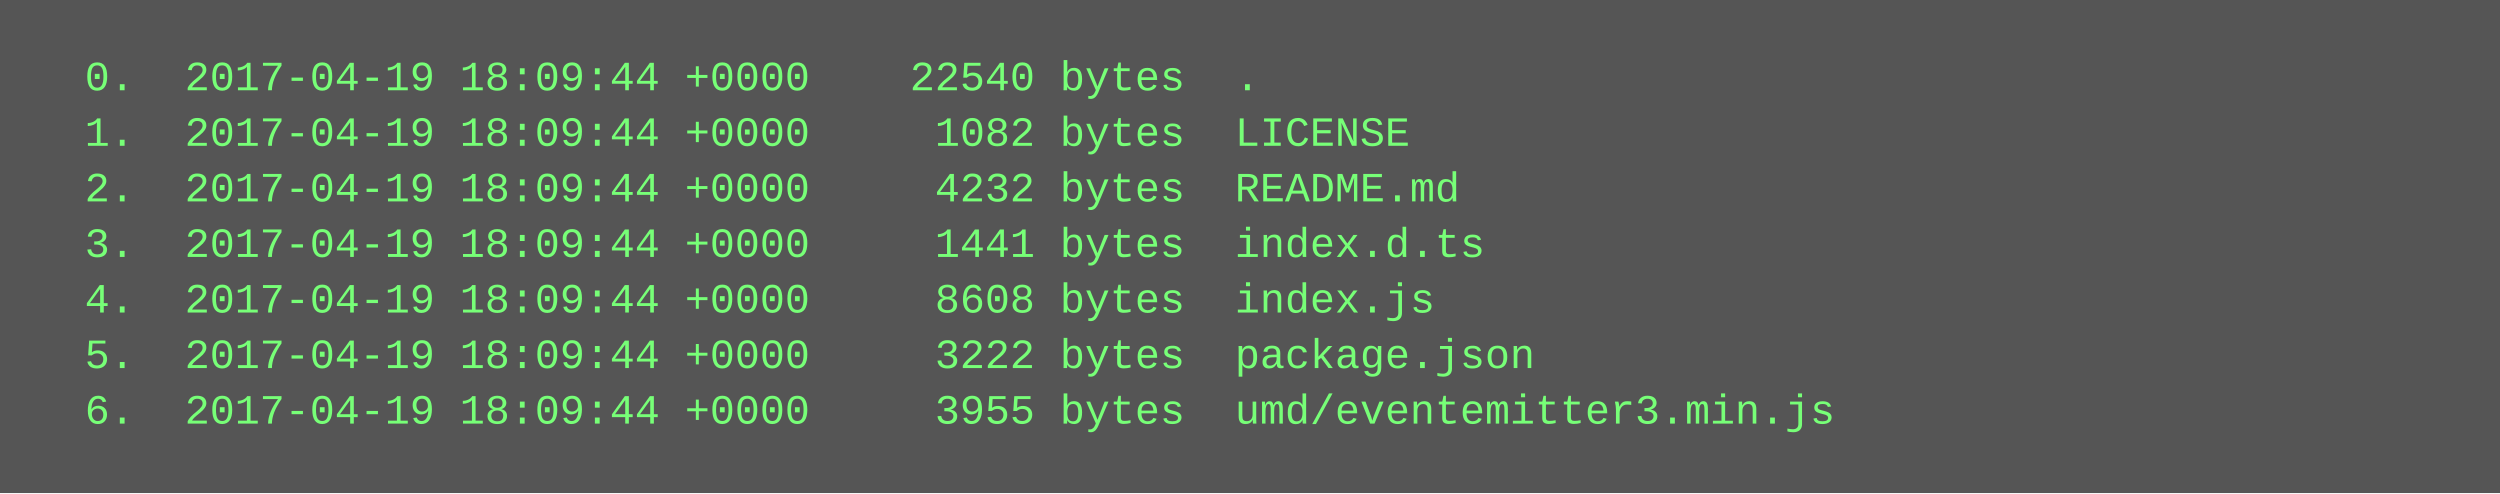
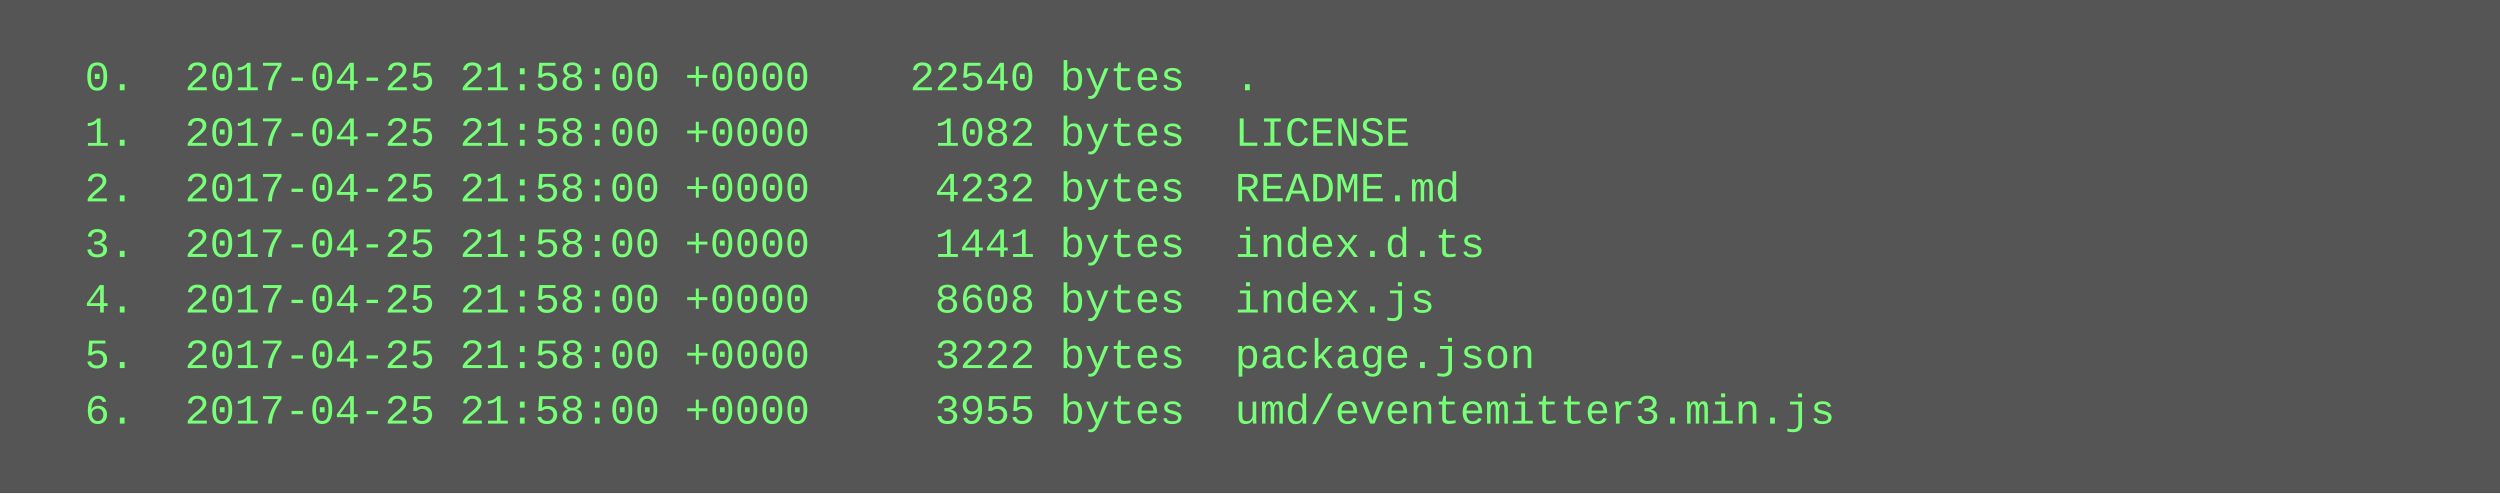
<svg xmlns="http://www.w3.org/2000/svg" height="142" width="720">
  <rect height="142" fill="#555" width="720" />
  <text fill="#7f7" font-family="Courier New" font-size="12" xml:space="preserve">
-     <tspan x="10" y="26">  0.  2017-04-19 18:09:44 +0000    22540 bytes  .</tspan>
-     <tspan x="10" y="42">  1.  2017-04-19 18:09:44 +0000     1082 bytes  LICENSE</tspan>
-     <tspan x="10" y="58">  2.  2017-04-19 18:09:44 +0000     4232 bytes  README.md</tspan>
-     <tspan x="10" y="74">  3.  2017-04-19 18:09:44 +0000     1441 bytes  index.d.ts</tspan>
-     <tspan x="10" y="90">  4.  2017-04-19 18:09:44 +0000     8608 bytes  index.js</tspan>
-     <tspan x="10" y="106">  5.  2017-04-19 18:09:44 +0000     3222 bytes  package.json</tspan>
-     <tspan x="10" y="122">  6.  2017-04-19 18:09:44 +0000     3955 bytes  umd/eventemitter3.min.js</tspan>
+     <tspan x="10" y="26">  0.  2017-04-25 21:58:00 +0000    22540 bytes  .</tspan>
+     <tspan x="10" y="42">  1.  2017-04-25 21:58:00 +0000     1082 bytes  LICENSE</tspan>
+     <tspan x="10" y="58">  2.  2017-04-25 21:58:00 +0000     4232 bytes  README.md</tspan>
+     <tspan x="10" y="74">  3.  2017-04-25 21:58:00 +0000     1441 bytes  index.d.ts</tspan>
+     <tspan x="10" y="90">  4.  2017-04-25 21:58:00 +0000     8608 bytes  index.js</tspan>
+     <tspan x="10" y="106">  5.  2017-04-25 21:58:00 +0000     3222 bytes  package.json</tspan>
+     <tspan x="10" y="122">  6.  2017-04-25 21:58:00 +0000     3955 bytes  umd/eventemitter3.min.js</tspan>
  </text>
</svg>
